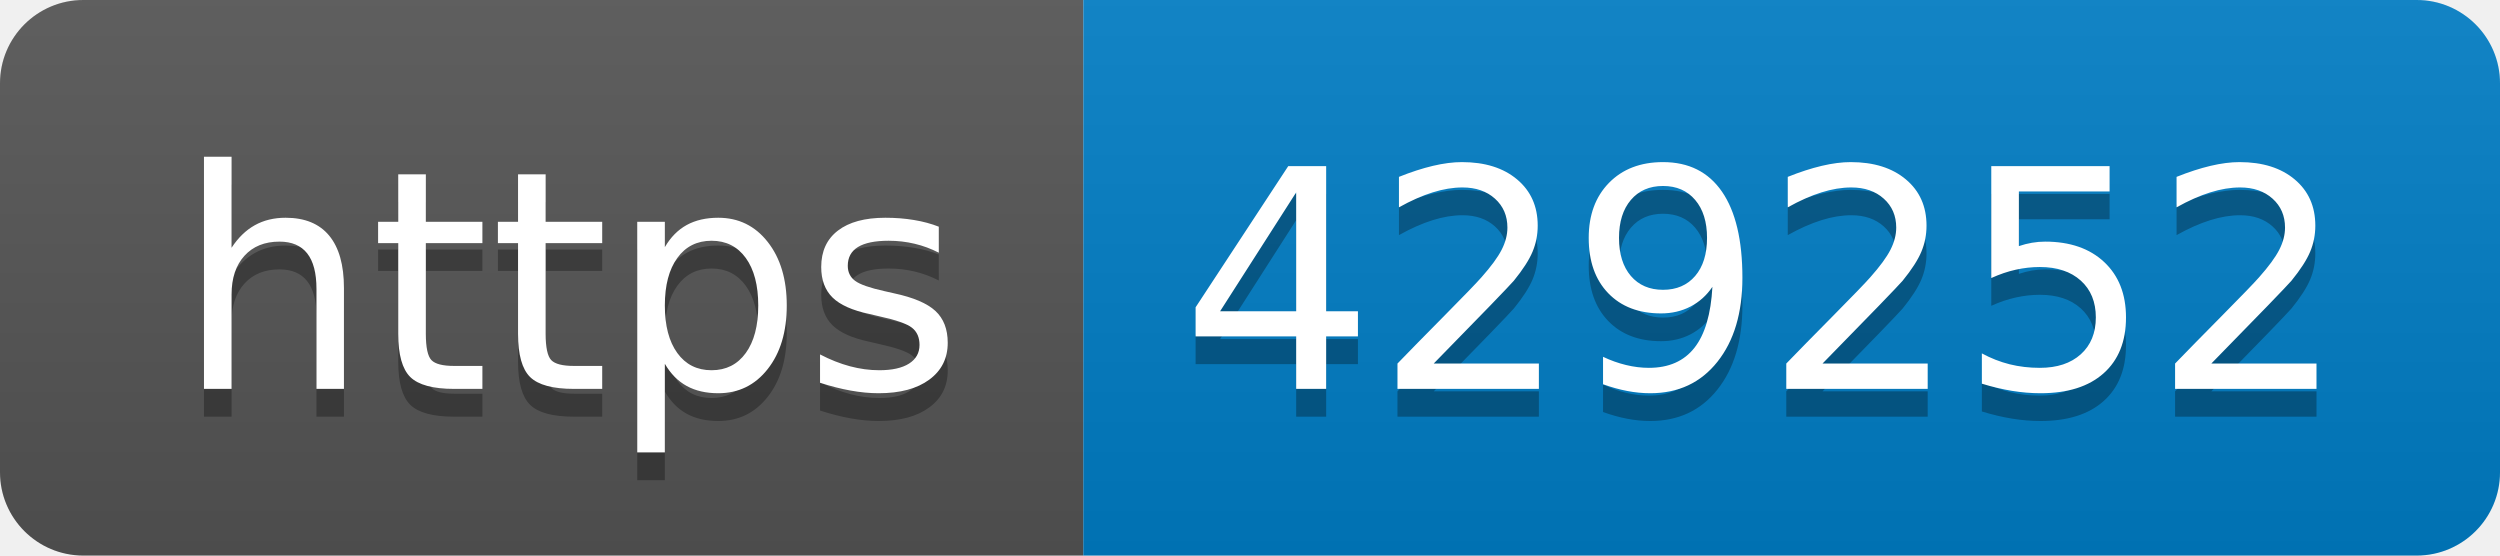
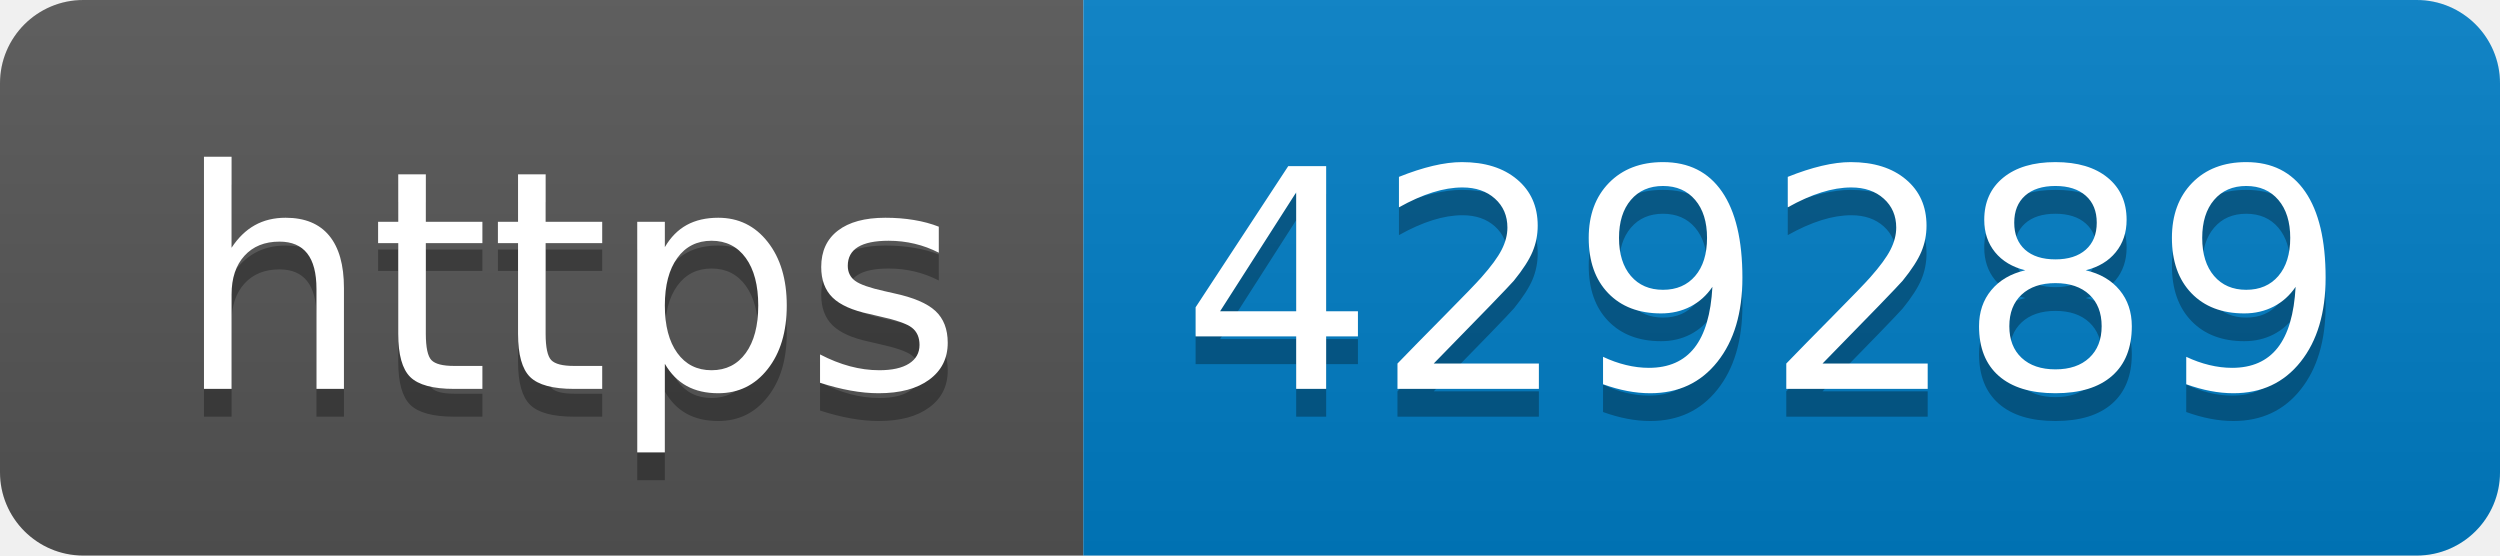
- <svg xmlns="http://www.w3.org/2000/svg" width="90" height="20" role="img" aria-label="https: 429252">
+ <svg xmlns="http://www.w3.org/2000/svg" width="90" height="20" role="img" aria-label="https: 429289">
  <linearGradient id="s" x2="0" y2="100%">
    <stop offset="0" stop-color="#bbb" stop-opacity=".1" />
    <stop offset="1" stop-opacity=".1" />
  </linearGradient>
  <clipPath id="r">
    <rect width="90" height="20" rx="3" fill="#fff" />
  </clipPath>
  <g clip-path="url(#r)">
    <rect width="39" height="20" fill="#555" />
    <rect x="39" width="51" height="20" fill="#007ec6" />
    <rect width="90" height="20" fill="url(#s)" />
  </g>
  <g fill="#fff" text-anchor="middle" font-family="Verdana,Geneva,DejaVu Sans,sans-serif" text-rendering="geometricPrecision" font-size="110">
    <text aria-hidden="true" x="205" y="150" fill="#010101" fill-opacity=".3" transform="scale(.1)" textLength="290">https</text>
    <text x="205" y="140" transform="scale(.1)" fill="#fff" textLength="290">https</text>
-     <text aria-hidden="true" x="635" y="150" fill="#010101" fill-opacity=".3" transform="scale(.1)" textLength="410">429252</text>
-     <text x="635" y="140" transform="scale(.1)" fill="#fff" textLength="410">429252</text>
+     <text aria-hidden="true" x="635" y="150" fill="#010101" fill-opacity=".3" transform="scale(.1)" textLength="410">429289</text>
+     <text x="635" y="140" transform="scale(.1)" fill="#fff" textLength="410">429289</text>
  </g>
</svg>
